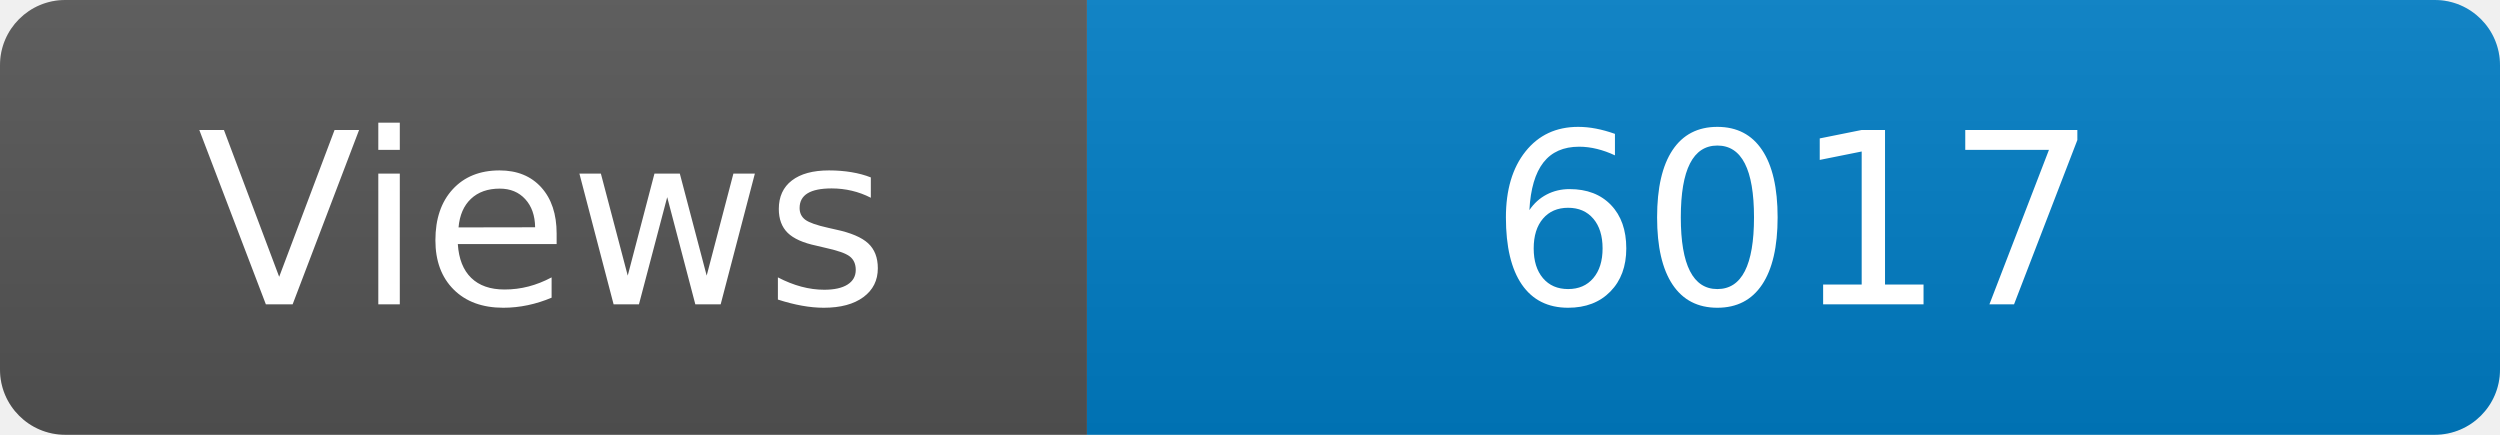
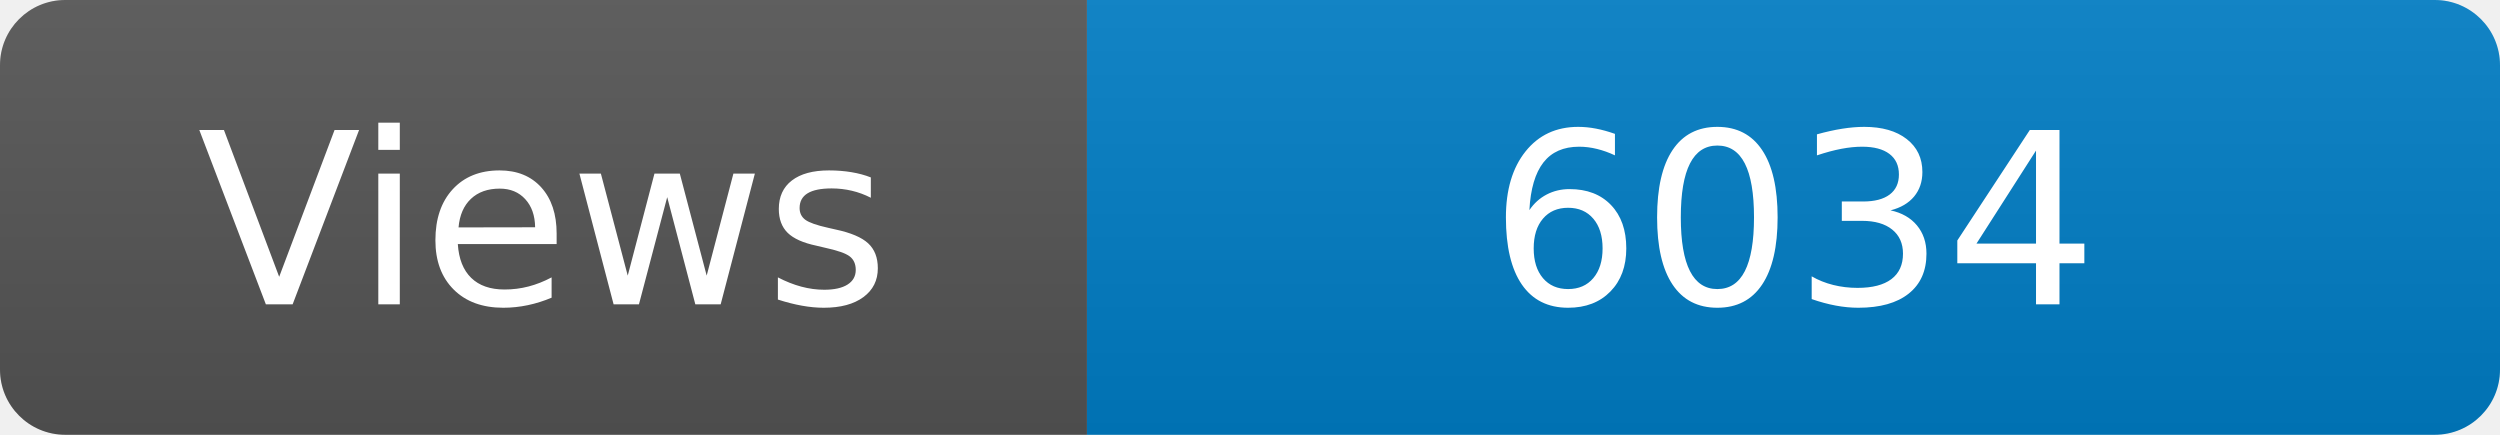
<svg xmlns="http://www.w3.org/2000/svg" width="115" height="20" role="img" aria-label="Maintained?: yes">
  <linearGradient id="s" x2="0" y2="100%">
    <stop offset="0" stop-color="#bbb" stop-opacity=".1" />
    <stop offset="1" stop-opacity=".1" />
  </linearGradient>
  <clipPath id="r">
    <rect width="115" height="20" rx="3" fill="#fff" />
  </clipPath>
  <g clip-path="url(#r)">
    <rect width="50" height="20" fill="#555" />
    <rect x="50" width="160" height="20" fill="#007ec6" />
    <rect width="115" height="20" fill="url(#s)" />
  </g>
  <g fill="#fff" text-anchor="middle" font-family="Verdana,Geneva,DejaVu Sans,sans-serif" font-size="110">
    <text x="250" y="140" transform="scale(.1)" fill="#fff">Views</text>
-     <text x="825" y="140" transform="scale(.1)" fill="#fff">6017</text>
+     <text x="825" y="140" transform="scale(.1)" fill="#fff">6034</text>
  </g>
</svg>
